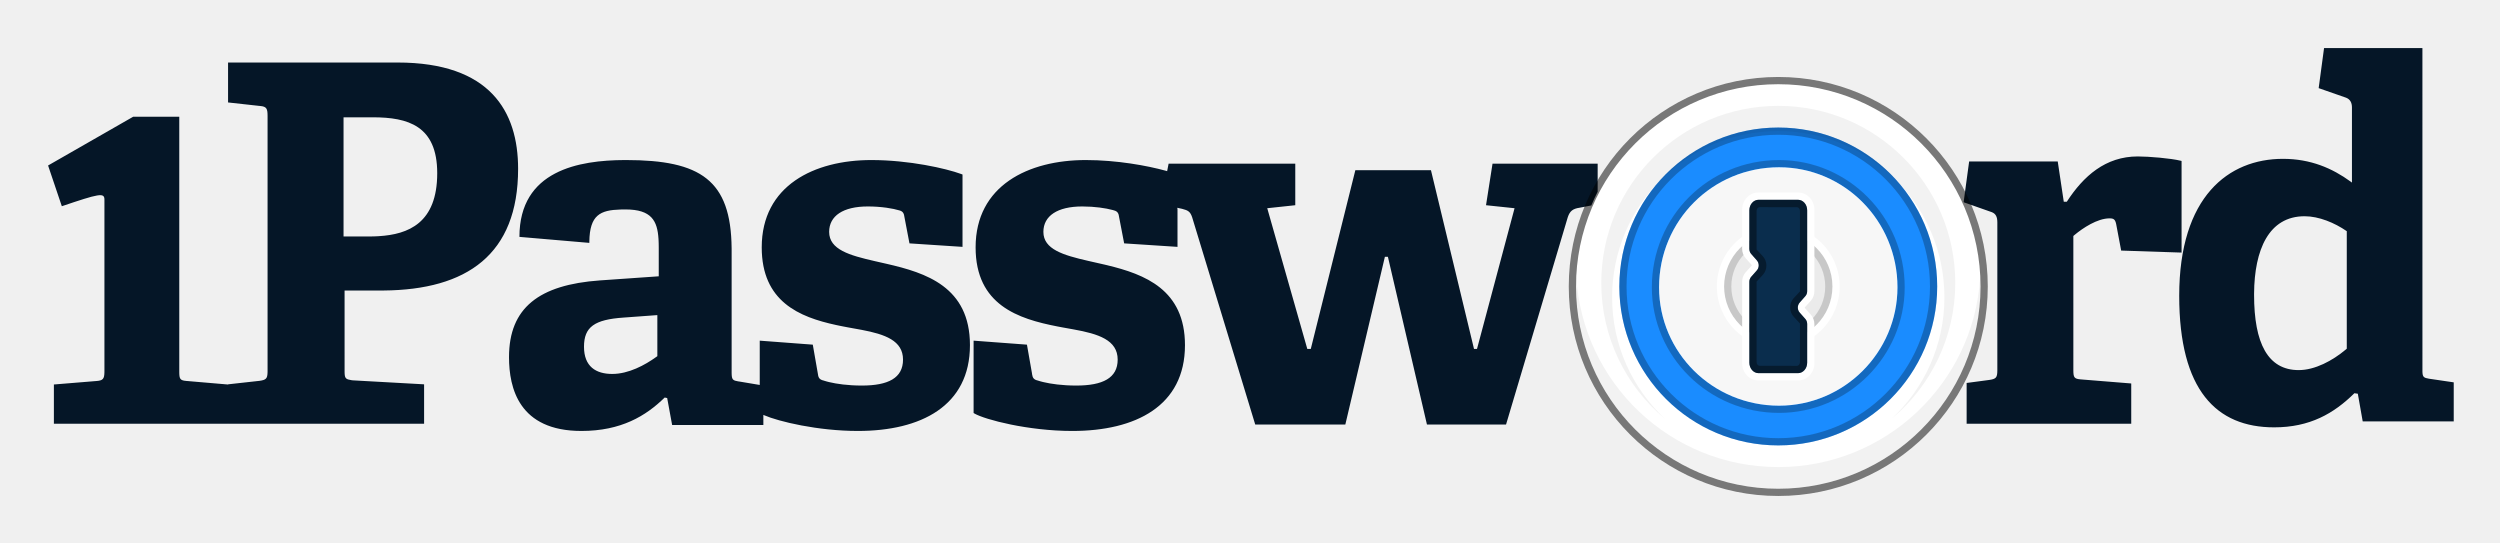
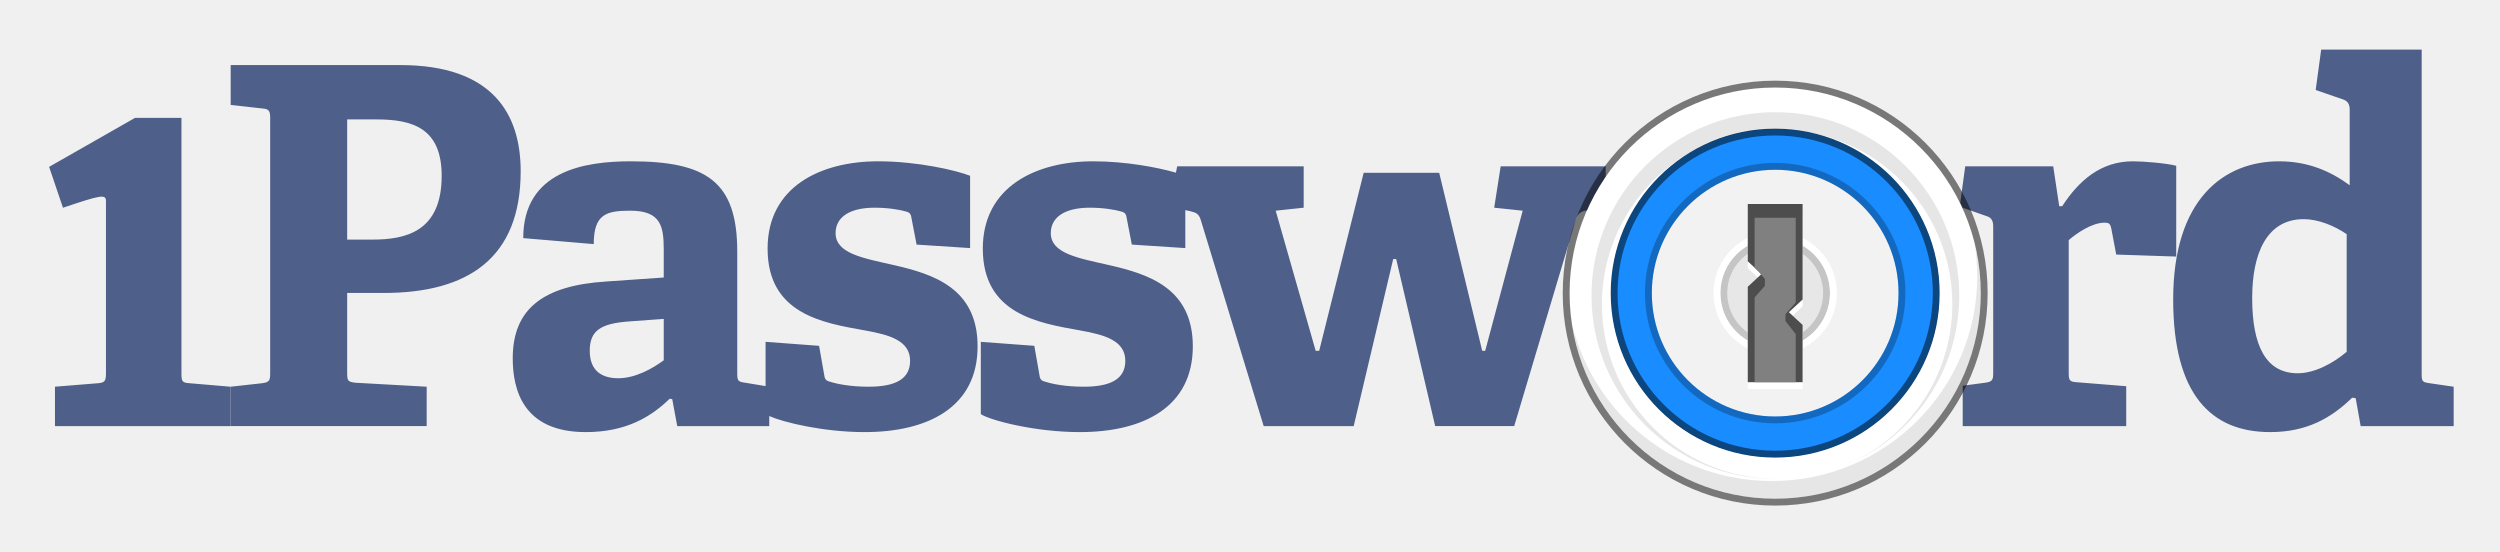
- <svg xmlns="http://www.w3.org/2000/svg" role="img" viewBox="-13.31 -9.31 692.12 150.12">
-   <g fill="none" fill-rule="evenodd" stroke="none" stroke-width="1">
-     <path d="M287.282 35c8.601 0 17.02 1.548 22.093 2.947l.434.121.409-2.068h35.066v11.504l-7.762.832 11.088 38.947h.97l12.336-49.481h20.929l11.92 49.481h.832l10.395-38.947-7.9-.832L399.893 36H429l-.002 7.758a55.716 55.716 0 0 0-1.75 3.809l-3.238.63c-1.866.267-2.706.918-3.261 2.569l-.065.203-17.048 57.243h-21.899l-10.811-46.432h-.832l-10.95 46.432h-24.948l-17.464-57.381c-.531-1.594-1.19-1.915-2.708-2.305l-.203-.051-1.222-.262.079.313v10.508l-14.768-.966-1.381-7.183c-.136-1.105-.414-1.657-1.378-1.933l-.441-.127c-1.866-.507-4.953-.978-8.393-.978-6.901 0-10.767 2.624-10.767 7.044 0 4.83 5.523 6.445 12.371 8.016l4.623 1.052.64.152c10.462 2.518 21.563 6.772 21.563 22.133 0 16.852-13.662 23.757-31.191 23.757-12.227 0-24.192-3.142-27.109-4.837l-.218-.135V85l14.768 1.105 1.382 7.873.043.337c.153 1.009.489 1.485 1.612 1.734l.324.103.369.108.413.111.475.117c1.991.47 5.086.942 9.048.942 7.312 0 11.453-2.071 11.453-7.182 0-5.434-5.341-7.126-12.213-8.364l-3.143-.566-1.339-.254c-10.764-2.096-22.636-5.89-22.636-21.892C256.784 42.046 271.412 35 287.282 35zM160.004 35c20.654 0 29.068 5.553 29.234 24.425l.003.576 0 33.765.005.371.012.329.023.302c.106 1.036.484 1.301 1.786 1.505l.371.053 5.584.937V85l14.687 1.105 1.374 7.873c.134 1.243.412 1.796 1.646 2.071l.322.103.367.108.41.111.472.117c1.98.47 5.058.942 8.999.942 7.272 0 11.39-2.071 11.39-7.182 0-5.253-4.964-7.01-11.468-8.239l-3.847-.7-1.33-.254-.965-.194-.94-.198c-10.14-2.198-20.567-6.455-20.567-21.492C197.572 42.046 212.12 35 227.904 35c10.479 0 20.702 2.324 24.847 3.85l.41.156v20.028l-14.687-.966-1.373-7.183c-.135-1.105-.412-1.657-1.37-1.933-1.785-.552-5.079-1.105-8.785-1.105-6.864 0-10.708 2.624-10.708 7.044 0 4.913 5.684 6.499 12.657 8.096l3.265.744C243.002 66.215 255.22 70.084 255.22 86.243 255.22 103.093 241.632 110 224.199 110c-11.105 0-21.968-2.616-25.982-4.363l-.192-.085v2.79H172.768l-1.374-7.458-.685-.138C165.495 105.857 158.631 110 147.65 110 130.357 110 127.61 98.123 127.61 89.558c0-13.674 8.342-20.038 25.156-21.236l16.296-1.138-0-7.863-.007-.783-.011-.517-.027-.755-.027-.49c-.317-4.924-1.907-8.101-9.124-8.101l-.841.006-.541.012c-5.597.158-8.546 1.507-8.635 8.886l-.002.351-19.355-1.66c0-18.458 16.549-21.216 29.133-21.27L160.004 35zM657.33 4l.005 89.5.012.32c.066 1.202.381 1.491 1.779 1.71L666 96.542v10.815h-25.198L639.447 99.691l-.948-.137C632.809 105.167 626.171 109 616.282 109 600.296 109 590 98.733 590 72.585c0-27.516 13.683-37.92 28.72-37.92 7.67 0 13.662 2.609 18.732 6.299l.369.272V20.428c0-1.297-.486-2.225-1.574-2.669l-.187-.069-7.451-2.601L630.1 4h27.23zm-78.801 30c3.098 0 9.192.521 11.861 1.185l.264.069V60.618l-16.723-.557-1.394-7.386c-.279-1.254-.697-1.533-1.812-1.533-3.41 0-7.438 2.716-9.642 4.546l-.391.332.001 37.171c.012 1.955.203 2.386 2.04 2.533l13.986 1.129V108h-45.571V96.712l6.271-.836c1.888-.27 2.21-.67 2.229-2.59l.001-41.03c0-1.463-.381-2.419-1.628-2.866l-.184-.06-7.449-2.623-.06-.138 1.516-11.175h24.527l1.672 11.149h.836C563.478 39.435 569.609 34 578.528 34zM96.761 8c25.615 0 33.366 13.537 33.366 29.42 0 23.792-14.245 33.506-37.235 33.698l-.699.003H82.086l.002 22.492.008.35.017.322c.088 1.155.445 1.435 1.822 1.647l.367.052 19.797 1.105V108H49.829l-0-.032-.06.032H1.607V97.136l11.798-.965c1.794-.128 2.152-.615 2.192-2.356l.004-.393V45.933c0-1.97-1.481-1.645-11.795 1.85L0 36.506 23.574 23H36.32l0 70.624.005.372.012.333c.07 1.363.416 1.703 1.993 1.829l.187.014 11.251.965.06.03 0-.077 8.722-.967c1.808-.257 2.171-.635 2.211-2.369l.004-.393v-70.58c0-2.002-.26-2.587-2.027-2.748l-.188-.015-8.722-.966V8h46.932zm71.914 69.925l-9.332.685c-8.093.547-10.975 2.6-10.975 8.076 0 5.478 3.293 7.53 7.821 7.53 4.525 0 9.049-2.447 12.195-4.716l.291-.212V77.925zM624.713 50.557c-9.94 0-13.9 9.308-13.984 21.385l-.001.395c0 13.371 3.802 20.815 12.356 20.815 4.485 0 9.354-2.602 12.989-5.657l.318-.271v-32.532c-3.394-2.343-7.739-4.135-11.677-4.135zM89.897 23.167h-8.098V56.157l7.134-.001.54-.005.796-.018.516-.019.759-.039c8.174-.5 16.19-3.601 16.19-17.44 0-13.143-8.098-15.468-17.837-15.468z" fill="#051627" />
-     <g transform="translate(421 12)">
-       <path fill="#FFF" d="M2 58c0 30.929 25.072 56 56 56s56-25.071 56-56c0-30.928-25.072-56-56-56S2 27.072 2 58z" />
-       <path fill="#1A8CFF" d="M58 14c24.3 0 44 19.7 44 44 0 24.301-19.7 44-44 44S14 82.301 14 58c0-24.3 19.7-44 44-44" />
-       <path fill="#000" fill-rule="nonzero" d="M0 58c0 32.034 25.967 58 58 58s58-25.966 58-58c0-32.033-25.967-58-58-58S0 25.967 0 58zm2 0C2 27.075 27.069 2 58 2s56 25.075 56 56c0 30.925-25.068 56-56 56S2 88.925 2 58z" opacity=".5" />
-       <path fill="#000" fill-opacity=".052" d="M113.921 55A56.908 56.908 0 0 1 114 58c0 30.928-25.072 56-56 56S2 88.928 2 58c0-1.006.027-2.007.079-3C3.638 84.533 28.078 108 58 108c29.691 0 53.985-23.106 55.881-52.318l.04-.682zM58 8c27.062 0 49 21.938 49 49 0 15.129-6.857 28.657-17.632 37.646C98.371 86.249 104 74.282 104 61c0-25.405-20.595-46-46-46S12 35.595 12 61c0 13.282 5.629 25.249 14.631 33.646C15.857 85.657 9 72.129 9 57 9 29.938 30.938 8 58 8z" />
-       <path fill="#000" fill-rule="nonzero" d="M58 14c24.304 0 44 19.703 44 44 0 24.298-19.696 44-44 44-24.061 0-43.606-19.31-43.994-43.272L14 58c0-24.297 19.696-44 44-44zm0 2c-23.196 0-42 18.804-42 42 0 23.197 18.804 42 42 42s42-18.803 42-42c0-23.196-18.804-42-42-42z" opacity=".256" />
-       <path fill="#000" fill-opacity=".25" fill-rule="nonzero" d="M58.223 23C38.67 23 23 38.67 23 58.223 23 77.403 38.743 93 58.223 93 77.33 93 93 77.33 93 58.223 93 38.743 77.402 23 58.223 23zm-.001 2C76.225 25 91 39.775 91 58.221 91 76.226 76.225 91 58.221 91 39.775 91 25 76.226 25 58.221 25 39.775 39.775 25 58.221 25z" />
-       <path fill="#F7F7F7" d="M58.221 25C76.225 25 91 39.775 91 58.221 91 76.226 76.225 91 58.221 91 39.775 91 25 76.226 25 58.221 25 39.775 39.775 25 58.221 25z" />
-       <g transform="translate(41 41)">
-         <path fill="#000" fill-opacity=".05" d="M32 17c0 8.284-6.716 15-15 15S2 25.284 2 17 8.716 2 17 2s15 6.716 15 15z" />
-         <path fill="#FFF" fill-rule="nonzero" d="M17 0C7.611 0 0 7.611 0 17c0 9.389 7.611 17 17 17s17-7.611 17-17c0-9.389-7.611-17-17-17zm0 2c8.284 0 15 6.716 15 15s-6.716 15-15 15S2 25.284 2 17 8.716 2 17 2z" />
-         <path fill="#000" fill-opacity=".15" fill-rule="nonzero" d="M17 2c8.284 0 15 6.716 15 15s-6.716 15-15 15S2 25.284 2 17 8.716 2 17 2zm0 2C9.82 4 4 9.82 4 17s5.82 13 13 13 13-5.82 13-13S24.18 4 17 4z" />
-       </g>
-       <g transform="translate(48 32)">
-         <path fill="#FFF" fill-rule="nonzero" d="M15.577 0H4.423C1.951 0 0 2.165 0 4.772v10.792c0 .982.354 1.93.996 2.642l1.639 1.819c.038.042.038.162 0 .204L.996 22.047C.354 22.759 0 23.708 0 24.689v22.539C0 49.835 1.951 52 4.423 52h11.154C18.049 52 20 49.835 20 47.228V36.436c0-.982-.354-1.93-.996-2.642l-1.639-1.819c-.038-.042-.038-.162 0-.204l1.639-1.819c.642-.712.996-1.66.996-2.642V4.772C20 2.165 18.049 0 15.577 0zm-.127 2.038C16.858 2.038 18 3.332 18 4.928v22.374c0 .511-.179 1.001-.498 1.362l-1.594 1.806c-.664.752-.664 1.972 0 2.725l1.594 1.806c.319.361.498.851.498 1.362v10.709c0 1.596-1.142 2.89-2.55 2.89H4.55C3.142 49.962 2 48.668 2 47.072V24.698c0-.511.179-1.001.498-1.362l1.594-1.806c.664-.752.664-1.972 0-2.725L2.498 16.999C2.179 16.638 2 16.148 2 15.637V4.928c0-1.596 1.142-2.89 2.55-2.89h10.899z" />
-         <path fill="#0A2D4D" d="M2 15.621V4.894C2 3.296 3.142 2 4.55 2h10.899C16.858 2 18 3.296 18 4.894v22.409c0 .512-.179 1.003-.498 1.364l-1.594 1.809c-.664.754-.664 1.975 0 2.729l1.594 1.809c.319.362.498.853.498 1.364v10.726C18 48.704 16.858 50 15.45 50H4.55C3.142 50 2 48.704 2 47.106V24.696c0-.512.179-1.003.498-1.364l1.594-1.809c.664-.754.664-1.975 0-2.729l-1.594-1.809C2.179 16.623 2 16.132 2 15.621z" />
-         <path fill="#000" fill-opacity=".4" fill-rule="nonzero" d="M15.45 2C16.858 2 18 3.296 18 4.894v22.409c0 .512-.179 1.003-.498 1.364l-1.594 1.809c-.664.754-.664 1.975 0 2.729l1.594 1.809c.319.362.498.853.498 1.364v10.726C18 48.704 16.858 50 15.45 50H4.55C3.142 50 2 48.704 2 47.106V24.696c0-.512.179-1.003.498-1.364l1.594-1.809c.664-.754.664-1.975 0-2.729l-1.594-1.809C2.179 16.623 2 16.132 2 15.621V4.894C2 3.296 3.142 2 4.55 2h10.899zm-.288 2.054L4.838 4.041c-.404 0-.784.379-.833.916L4 5.075v10.631c0 .031.007.059.015.078l.014.023 1.67 1.794c1.306 1.403 1.351 3.601.135 5.059l-.135.153-1.67 1.794c-.01.01-.019.031-.025.057L4 24.707v22.218c0 .559.353.975.752 1.028l.086.006 10.323.013c.404 0 .784-.379.833-.916L16 46.939v-10.631c0-.031-.007-.059-.015-.078l-.014-.023-1.67-1.794c-1.306-1.403-1.351-3.601-.135-5.059l.135-.153 1.67-1.794c.01-.01.019-.031.025-.057L16 27.306V5.088c0-.559-.353-.975-.752-1.028l-.086-.006z" />
-       </g>
-     </g>
+ <svg xmlns="http://www.w3.org/2000/svg" role="img" viewBox="-7.02 -6.77 364.78 80.53">
+   <g fill="none" fill-rule="evenodd">
+     <path fill="#4E5F89" d="M19.457 10.43v37.261c0 1.164.073 1.382 1.168 1.454l5.982.51v5.749H1v-5.748l6.273-.51c1.022-.073 1.168-.364 1.168-1.455V22.564c0-1.043-.788-.87-6.272.979L.146 17.576l12.533-7.146h6.778zm24.18.225h4.306c5.178 0 9.483 1.236 9.483 8.222 0 8.222-5.325 9.313-10.14 9.313h-3.649V10.655zm5.326 25.32h-5.326v11.643c0 1.165.074 1.31 1.169 1.455l10.432.582v5.748H26.639v-5.748l4.596-.51c1.02-.144 1.168-.362 1.168-1.454V10.51c0-1.091-.147-1.383-1.168-1.456l-4.596-.509V2.724h24.732c13.498 0 17.582 7.131 17.582 15.498 0 12.66-7.659 17.754-19.99 17.754zM89.828 45.8c-1.677 1.236-4.158 2.62-6.639 2.62-2.407 0-4.158-1.092-4.158-4.003 0-2.91 1.532-4.002 5.835-4.292l4.962-.364v6.04zm33.538-13.897c5.763 1.309 12.257 3.347 12.257 11.86 0 8.876-7.222 12.515-16.488 12.515-6 0-11.866-1.424-13.912-2.344v1.47H91.798l-.73-3.929-.365-.072c-2.772 2.692-6.42 4.875-12.257 4.875-9.191 0-10.652-6.257-10.652-10.77 0-7.275 4.525-10.622 13.644-11.204l8.39-.582V29.72c0-3.42-.364-5.748-4.889-5.748-3.5 0-5.325.509-5.325 4.875l-10.288-.874c0-9.822 8.975-11.206 15.687-11.206 11.09 0 15.54 2.985 15.54 13.171v17.681c0 1.164.073 1.31 1.167 1.455l2.969.493v-6.46l7.806.583.73 4.147c.072.655.22.946.876 1.091.875.292 2.845.728 5.618.728 3.866 0 6.054-1.09 6.054-3.783 0-2.91-2.918-3.784-6.638-4.439-6.128-1.091-14.154-2.4-14.154-11.932 0-9.023 7.733-12.735 16.123-12.735 5.763 0 11.381 1.311 13.425 2.11v10.551l-7.807-.508-.73-3.785c-.072-.582-.219-.872-.728-1.018-.949-.29-2.7-.582-4.67-.582-3.648 0-5.691 1.382-5.691 3.71 0 2.984 4.013 3.638 8.463 4.658zm212.023 12.66c-1.97 1.674-4.67 3.129-7.15 3.129-4.598 0-6.639-3.93-6.639-10.987 0-6.476 2.115-11.497 7.515-11.497 2.114 0 4.45.946 6.274 2.184v17.171zm12.11 4.584l3.501.51v5.748h-13.57l-.728-4.075-.511-.074c-3.064 2.984-6.639 5.021-11.965 5.021-8.608 0-14.153-5.457-14.153-19.354 0-14.625 7.367-20.155 15.466-20.155 4.232 0 7.514 1.455 10.288 3.493V9.2c0-.728-.293-1.237-.949-1.455l-4.013-1.383.802-5.894h14.665v47.295c0 1.092.073 1.238 1.167 1.383zM224.642 23.898c-1.02.145-1.458.51-1.75 1.455l-8.973 30.05H202.39L196.7 31.03h-.437l-5.764 24.374h-13.133l-9.193-30.122c-.29-.874-.657-1.02-1.532-1.238l-.71-.151v5.535l-7.806-.508-.73-3.785c-.072-.582-.219-.872-.728-1.018-.95-.29-2.7-.582-4.67-.582-3.648 0-5.692 1.382-5.692 3.71 0 2.984 4.014 3.64 8.464 4.658 5.763 1.309 12.257 3.347 12.257 11.86 0 8.877-7.222 12.515-16.489 12.515-6.639 0-13.132-1.747-14.446-2.62v-10.55l7.807.582.73 4.147c.072.655.22.946.876 1.091.875.292 2.845.728 5.618.728 3.865 0 6.054-1.09 6.054-3.783 0-2.91-2.918-3.784-6.639-4.439-6.128-1.091-14.153-2.4-14.153-11.932 0-9.023 7.733-12.735 16.123-12.735 4.765 0 9.426.896 12.054 1.659l.184-.93h18.458v6.039l-4.086.437 5.837 20.445h.511l6.492-25.976h11.018l6.275 25.976h.437l5.472-20.445-4.159-.437.947-6.039h15.323v2.145a30.05 30.05 0 0 0-2.396 4.213l-.232.045zm75.44 1.819c-1.896 0-4.157 1.6-5.252 2.547v19.281c0 1.164.074 1.382 1.169 1.456l7.221.581v5.822h-23.858V49.51l3.285-.437c1.02-.146 1.166-.364 1.166-1.455v-21.32c0-.8-.219-1.309-.947-1.527l-3.51-1.23c-.113-.238-.237-.468-.356-.7l.729-5.346h12.84l.875 5.82h.438c2.407-3.71 5.618-6.548 10.287-6.548 1.677 0 5.033.291 6.347.655v13.243l-8.754-.291-.73-3.857c-.146-.655-.365-.8-.95-.8z" />
+     <path fill="#198CFF" d="M252 12c13.255 0 24 10.745 24 24s-10.745 24-24 24-24-10.745-24-24 10.745-24 24-24" />
+     <path fill="#FFF" d="M222 36c0-16.569 13.431-30 30-30 16.569 0 30 13.431 30 30 0 16.57-13.431 30-30 30-16.569 0-30-13.43-30-30zm6 0c0 13.255 10.745 24 24 24s24-10.745 24-24-10.745-24-24-24-24 10.745-24 24z" />
+     <path fill="#000" fill-rule="nonzero" d="M221 36c0 17.121 13.88 31 31 31 17.12 0 31-13.879 31-31 0-17.12-13.88-31-31-31-17.12 0-31 13.88-31 31zm1 0c0-16.567 13.43-30 30-30s30 13.433 30 30-13.43 30-30 30-30-13.433-30-30zm7-.002c0 12.702 10.298 22.998 23 22.998s23-10.296 23-22.998C275 23.297 264.702 13 252 13s-23 10.297-23 22.998zM228 36c0-13.253 10.744-24 24-24s24 10.747 24 24-10.743 24-24 24-24-10.747-24-24z" opacity=".5" />
+     <path fill="#000" fill-opacity=".1" d="M262.32 61.078c9.129-3.891 15.528-12.927 15.528-23.456 0-14.082-11.446-25.498-25.565-25.498-14.119 0-25.564 11.416-25.564 25.498 0 14.04 11.378 25.427 25.44 25.494-.044.001-.086.004-.129.004-14.818 0-26.83-11.981-26.83-26.76 0-14.779 12.012-26.76 26.83-26.76 14.818 0 26.83 11.981 26.83 26.76 0 11.143-6.83 20.691-16.54 24.718zm-10.808 2.342c16.553 0 29.971-13.383 29.971-29.891 0-1.54-.117-3.052-.342-4.529.557 2.278.859 4.656.859 7.105 0 16.51-13.419 29.891-29.971 29.891-15.01 0-27.441-11.003-29.629-25.362 3.198 13.077 15.015 22.786 29.112 22.786z" />
+     <path fill="#F2F2F2" d="M252 18c9.941 0 18 8.059 18 18s-8.059 18-18 18-18-8.059-18-18 8.059-18 18-18z" />
+     <path fill="#000" fill-opacity=".25" fill-rule="nonzero" d="M252 18c-9.941 0-18 8.059-18 18s8.059 18 18 18 18-8.059 18-18-8.059-18-18-18zm0-1c10.493 0 19 8.507 19 19 0 10.494-8.507 19-19 19s-19-8.506-19-19c0-10.493 8.507-19 19-19z" />
+     <path fill="#000" fill-opacity=".05" d="M260 36a8 8 0 1 1-16 0 8 8 0 0 1 16 0z" />
+     <path fill="#000" fill-opacity=".15" fill-rule="nonzero" d="M259 36a7 7 0 1 0-14 0 7 7 0 0 0 14 0zm1 0a8 8 0 1 1-16 0 8 8 0 0 1 16 0z" />
+     <path fill="#FFF" fill-rule="nonzero" d="M260 36a8 8 0 1 0-16 0 8 8 0 0 0 16 0zm1 0a9 9 0 1 1-18 0 9 9 0 0 1 18 0z" />
+     <path fill="#FFF" d="M248 32.358V24h8v13.93l-2 1.856 2 1.856V50h-8V36.071l2-1.857-2-1.856z" />
+     <path fill="#4D4D4D" d="M248 31.358V23h8v13.93l-2 1.856 2 1.856V49h-8V35.071l2-1.857-2-1.856z" />
+     <path fill="gray" d="M249 32.215V25h6v12.358l-1.5 1.713v1.008l1.5 1.909V49h-6V36.62l1.5-1.677v-1.014l-1.5-1.714z" />
  </g>
</svg>
